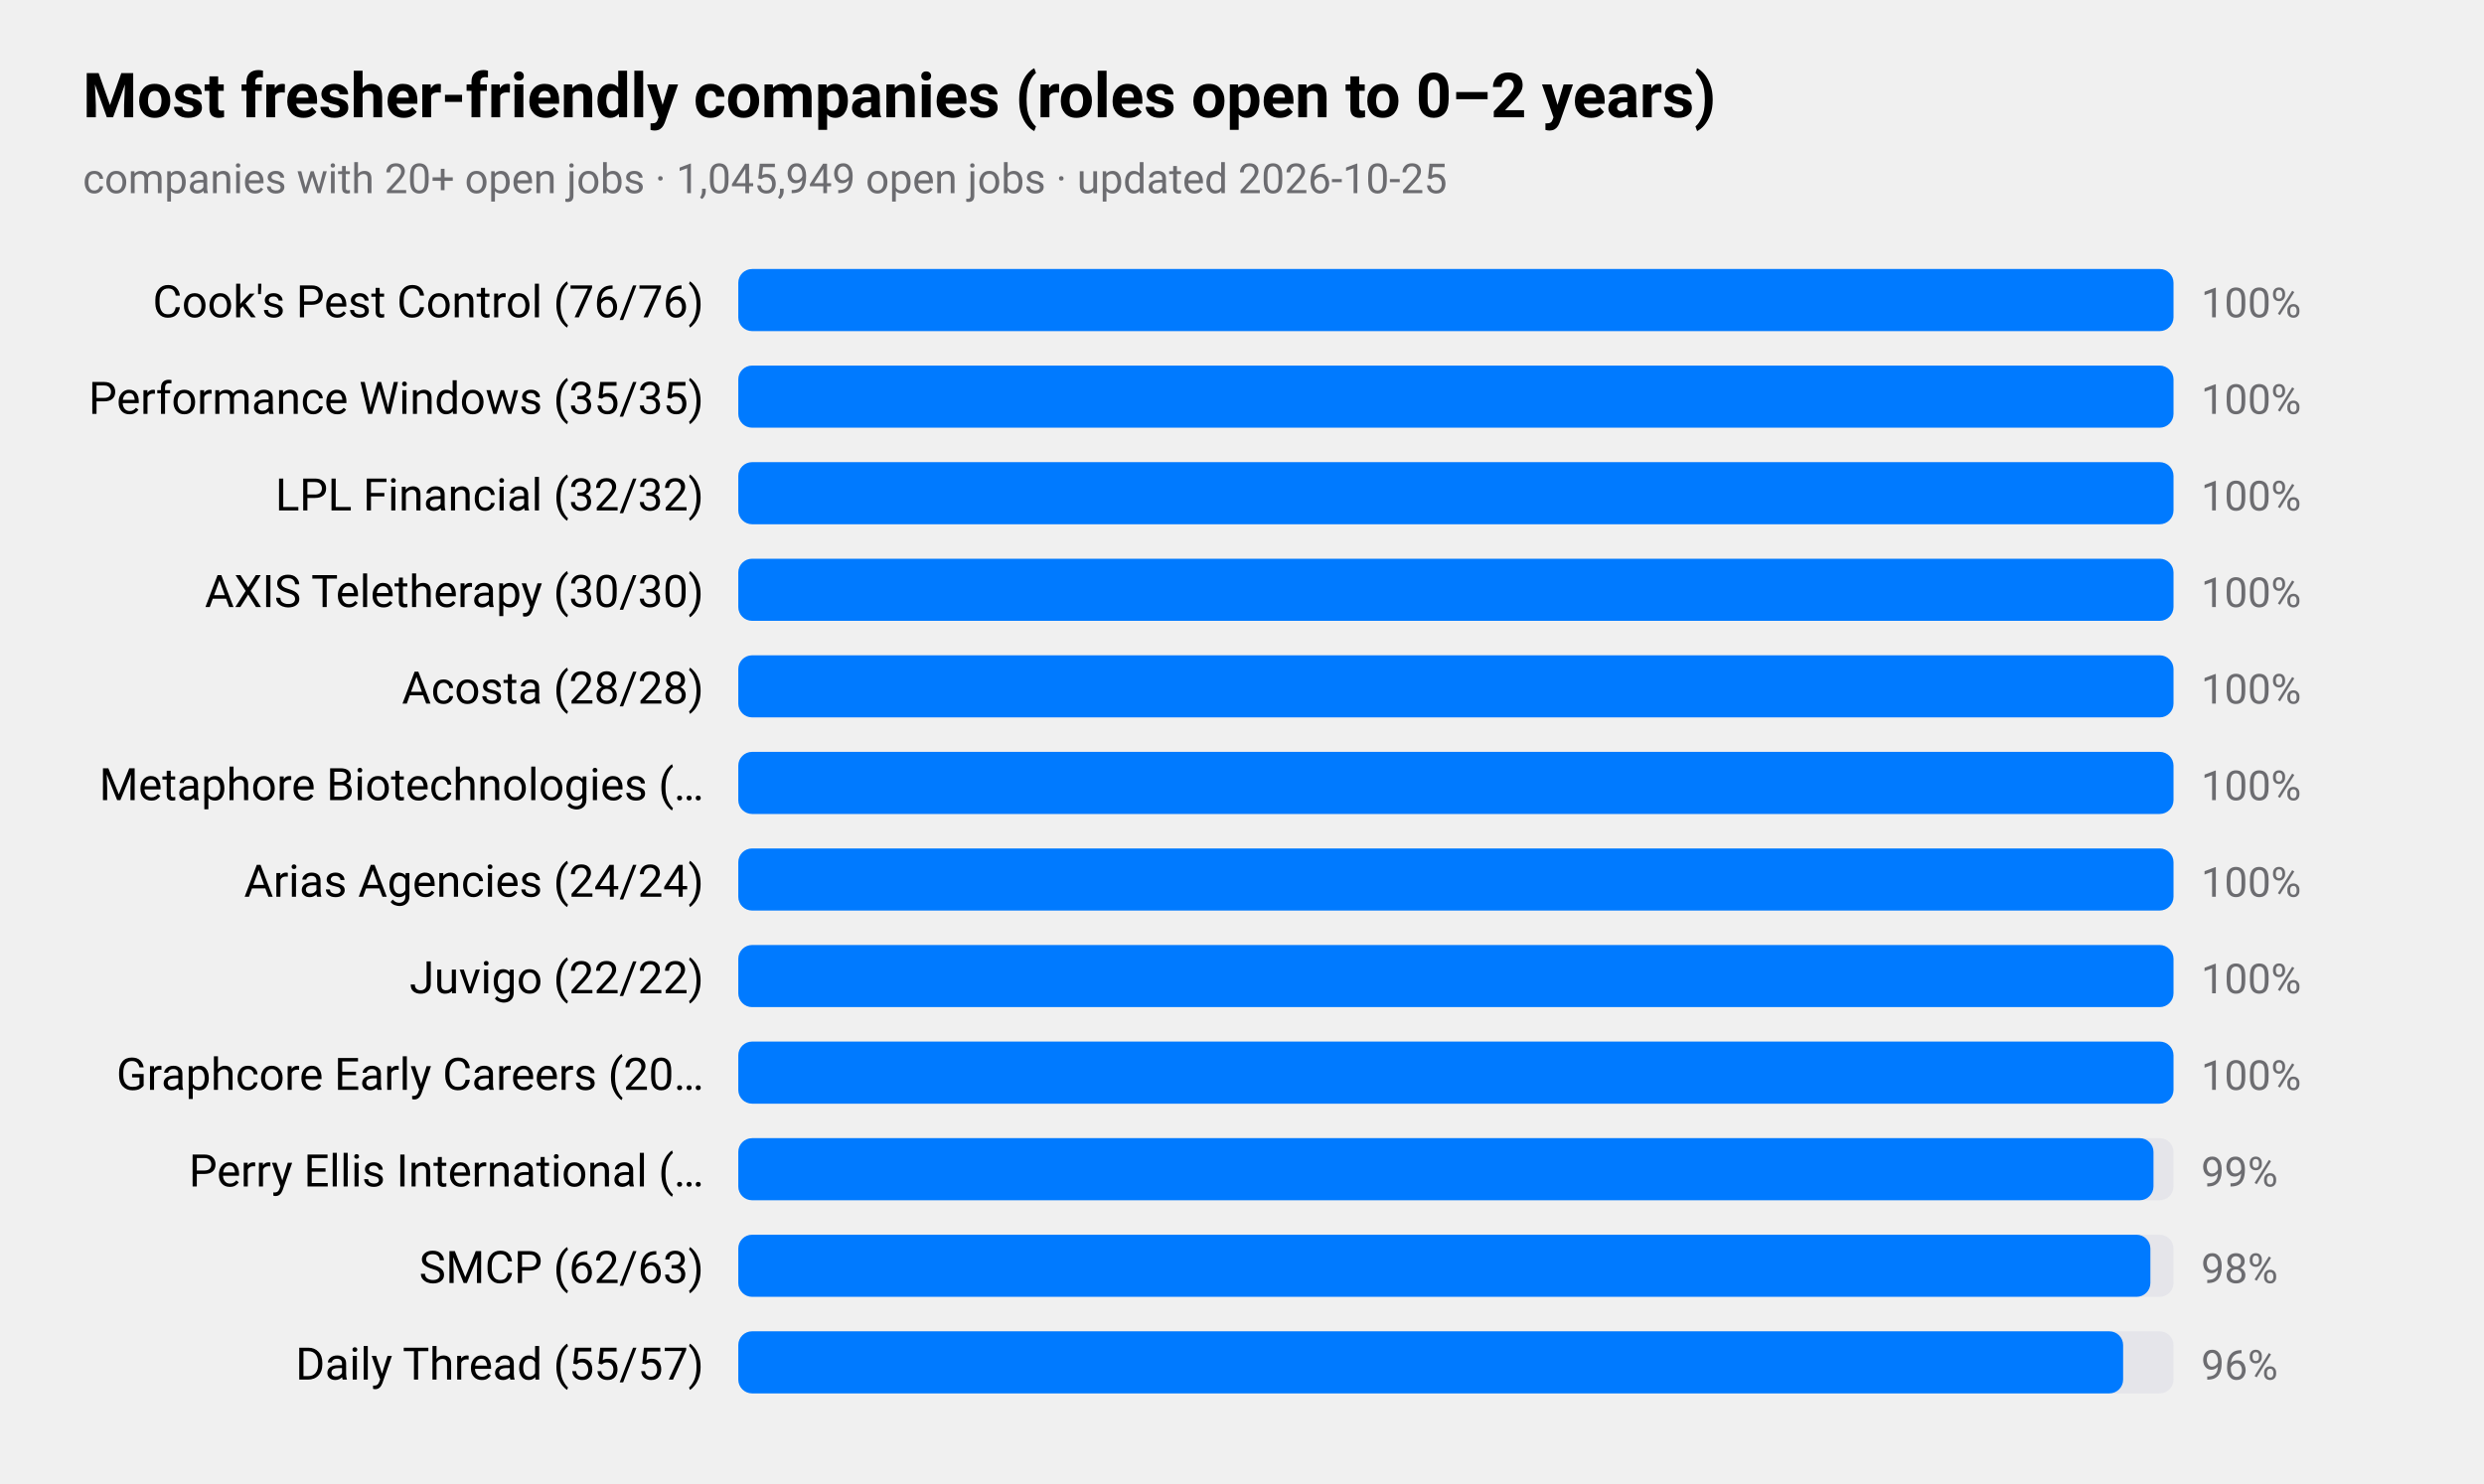
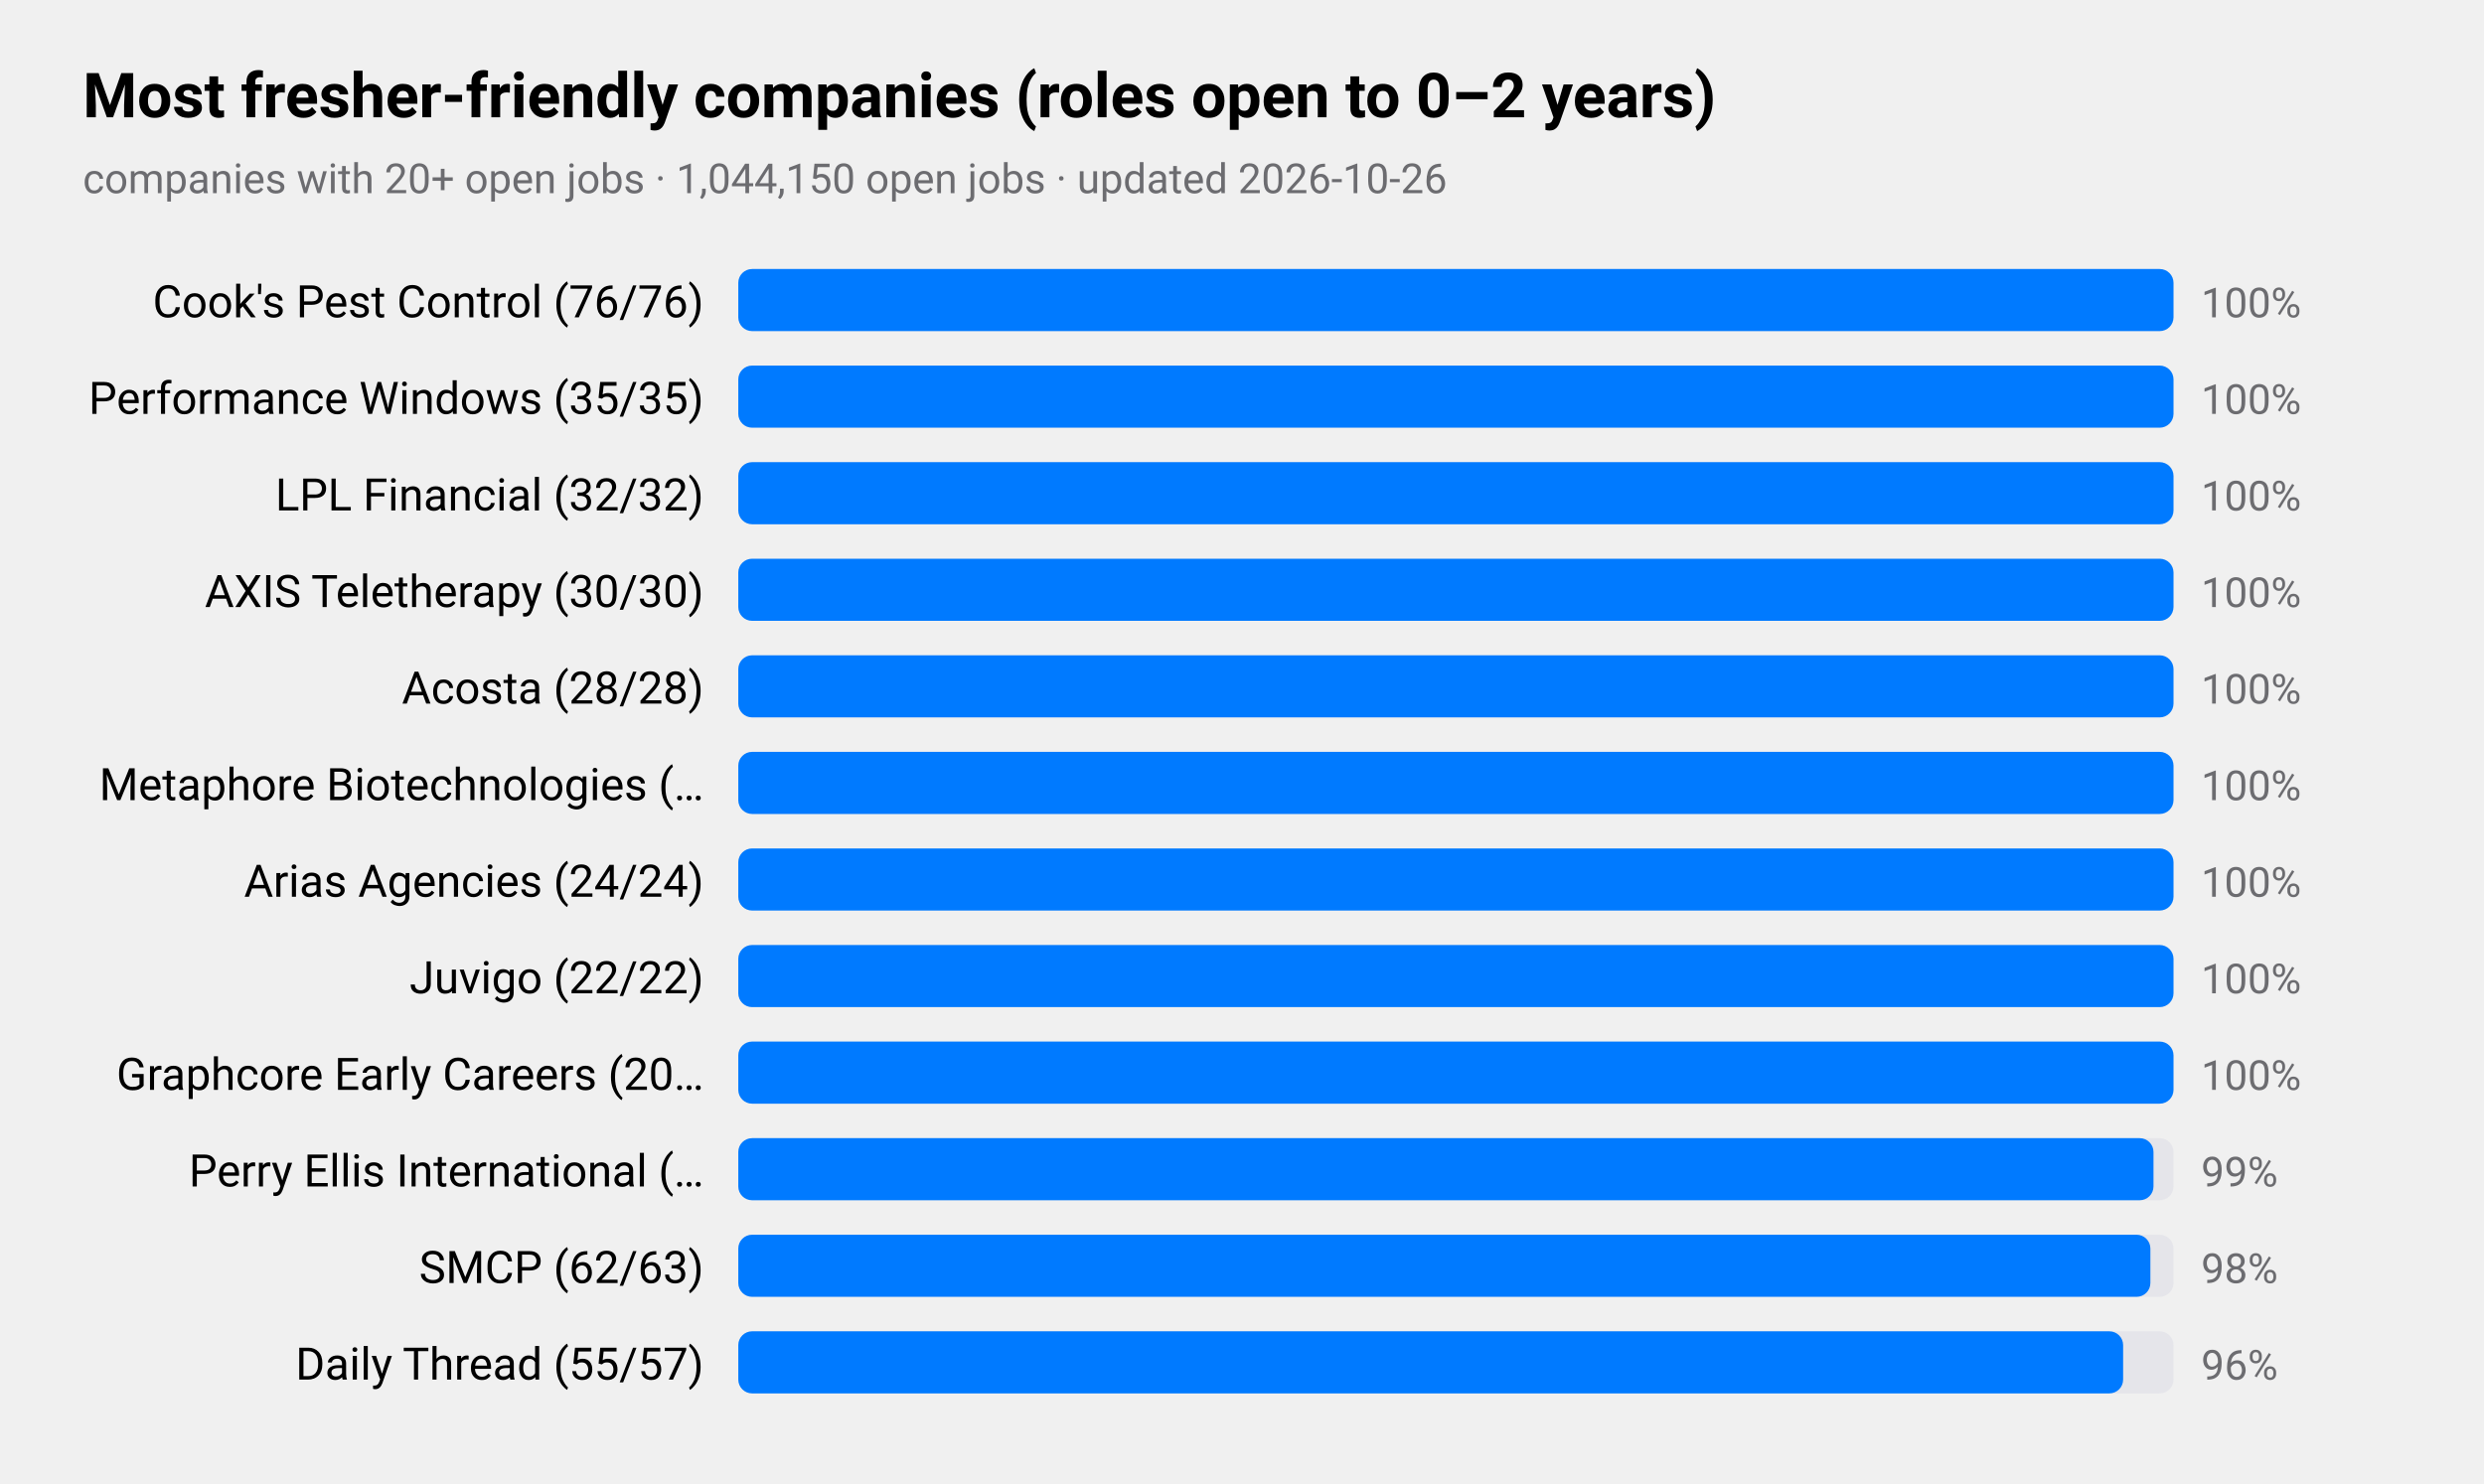
<svg xmlns="http://www.w3.org/2000/svg" viewBox="0 0 720 430" width="720" height="430" role="img" aria-label="Most fresher-friendly companies (roles open to 0–2 years)">
  <style>
text{font-family:-apple-system,BlinkMacSystemFont,"SF Pro Text","Helvetica Neue","Segoe UI",Roboto,sans-serif;fill:#000}
.sub,.val,.axis{fill:#6c6c70}.bar{fill:#007aff}.track{fill:#e5e5ea}.grid{stroke:#d1d1d6}
.l1{fill:none;stroke:#007aff;stroke-width:2.5}.d1{fill:#007aff}.l2{fill:none;stroke:#ff9500;stroke-width:2.5}.d2{fill:#ff9500}
.l3{fill:none;stroke:#34c759;stroke-width:2.5}.d3{fill:#34c759}.l4{fill:none;stroke:#af52de;stroke-width:2.5}.d4{fill:#af52de}
.l5{fill:none;stroke:#ff3b30;stroke-width:2.5}.d5{fill:#ff3b30}.l6{fill:none;stroke:#00b8d4;stroke-width:2.5}.d6{fill:#00b8d4}
@media(prefers-color-scheme:dark){text{fill:#fff}.sub,.val,.axis{fill:#98989d}.bar{fill:#0a84ff}.track{fill:#2c2c2e}.grid{stroke:#38383a}
.l1{stroke:#0a84ff}.d1{fill:#0a84ff}.l2{stroke:#ff9f0a}.d2{fill:#ff9f0a}
.l3{stroke:#30d158}.d3{fill:#30d158}.l4{stroke:#bf5af2}.d4{fill:#bf5af2}.l5{stroke:#ff453a}.d5{fill:#ff453a}.l6{stroke:#40cbe0}.d6{fill:#40cbe0}}
</style>
  <text x="24" y="34" font-size="18" font-weight="600">Most fresher-friendly companies (roles open to 0–2 years)</text>
-   <text class="sub" x="24" y="56" font-size="12">companies with 20+ open jobs · 1,045,949 open jobs · updated 2026-10-25</text>
+   <text class="sub" x="24" y="56" font-size="12">companies with 20+ open jobs · 1,044,150 open jobs · updated 2026-10-26</text>
  <text x="204" y="92" font-size="13" text-anchor="end">Cook's Pest Control (76/76)</text>
  <rect class="track" x="214" y="78" width="416" height="18" rx="4" />
  <rect class="bar" x="214" y="78" width="416.0" height="18" rx="4" />
  <text class="val" x="638" y="92" font-size="12">100%</text>
  <text x="204" y="120" font-size="13" text-anchor="end">Performance Windows (35/35)</text>
  <rect class="track" x="214" y="106" width="416" height="18" rx="4" />
  <rect class="bar" x="214" y="106" width="416.0" height="18" rx="4" />
  <text class="val" x="638" y="120" font-size="12">100%</text>
  <text x="204" y="148" font-size="13" text-anchor="end">LPL Financial (32/32)</text>
  <rect class="track" x="214" y="134" width="416" height="18" rx="4" />
  <rect class="bar" x="214" y="134" width="416.0" height="18" rx="4" />
  <text class="val" x="638" y="148" font-size="12">100%</text>
  <text x="204" y="176" font-size="13" text-anchor="end">AXIS Teletherapy (30/30)</text>
  <rect class="track" x="214" y="162" width="416" height="18" rx="4" />
  <rect class="bar" x="214" y="162" width="416.0" height="18" rx="4" />
  <text class="val" x="638" y="176" font-size="12">100%</text>
  <text x="204" y="204" font-size="13" text-anchor="end">Acosta (28/28)</text>
  <rect class="track" x="214" y="190" width="416" height="18" rx="4" />
  <rect class="bar" x="214" y="190" width="416.0" height="18" rx="4" />
  <text class="val" x="638" y="204" font-size="12">100%</text>
  <text x="204" y="232" font-size="13" text-anchor="end">Metaphore Biotechnologies (…</text>
  <rect class="track" x="214" y="218" width="416" height="18" rx="4" />
  <rect class="bar" x="214" y="218" width="416.0" height="18" rx="4" />
  <text class="val" x="638" y="232" font-size="12">100%</text>
  <text x="204" y="260" font-size="13" text-anchor="end">Arias Agencies (24/24)</text>
  <rect class="track" x="214" y="246" width="416" height="18" rx="4" />
  <rect class="bar" x="214" y="246" width="416.0" height="18" rx="4" />
  <text class="val" x="638" y="260" font-size="12">100%</text>
  <text x="204" y="288" font-size="13" text-anchor="end">Juvigo (22/22)</text>
  <rect class="track" x="214" y="274" width="416" height="18" rx="4" />
  <rect class="bar" x="214" y="274" width="416.0" height="18" rx="4" />
  <text class="val" x="638" y="288" font-size="12">100%</text>
  <text x="204" y="316" font-size="13" text-anchor="end">Graphcore Early Careers (20…</text>
  <rect class="track" x="214" y="302" width="416" height="18" rx="4" />
  <rect class="bar" x="214" y="302" width="416.0" height="18" rx="4" />
  <text class="val" x="638" y="316" font-size="12">100%</text>
  <text x="204" y="344" font-size="13" text-anchor="end">Perry Ellis International (…</text>
  <rect class="track" x="214" y="330" width="416" height="18" rx="4" />
  <rect class="bar" x="214" y="330" width="410.2" height="18" rx="4" />
  <text class="val" x="638" y="344" font-size="12">99%</text>
  <text x="204" y="372" font-size="13" text-anchor="end">SMCP (62/63)</text>
  <rect class="track" x="214" y="358" width="416" height="18" rx="4" />
  <rect class="bar" x="214" y="358" width="409.3" height="18" rx="4" />
  <text class="val" x="638" y="372" font-size="12">98%</text>
  <text x="204" y="400" font-size="13" text-anchor="end">Daily Thread (55/57)</text>
  <rect class="track" x="214" y="386" width="416" height="18" rx="4" />
  <rect class="bar" x="214" y="386" width="401.4" height="18" rx="4" />
  <text class="val" x="638" y="400" font-size="12">96%</text>
</svg>
